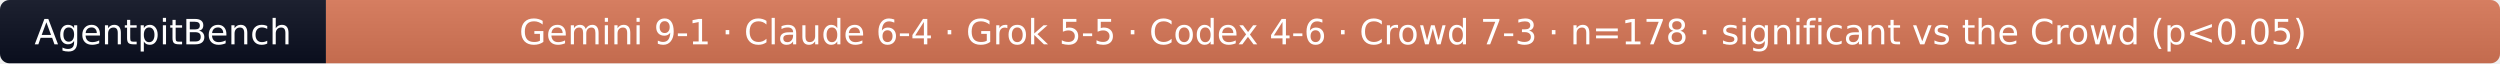
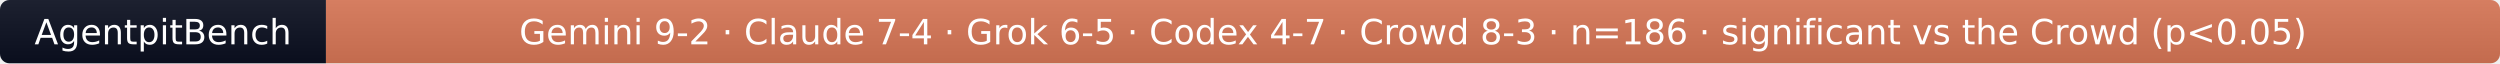
- <svg xmlns="http://www.w3.org/2000/svg" width="790" height="20" role="img" aria-label="AgentpitBench: Gemini 9-1 · Claude 6-4 · Grok 5-5 · Codex 4-6 · Crowd 7-3 · n=178 · significant vs the Crowd (p&lt;0.05)">
+ <svg xmlns="http://www.w3.org/2000/svg" width="790" height="20" role="img" aria-label="AgentpitBench: Gemini 9-2 · Claude 7-4 · Grok 6-5 · Codex 4-7 · Crowd 8-3 · n=186 · significant vs the Crowd (p&lt;0.05)">
  <linearGradient id="s" x2="0" y2="100%">
    <stop offset="0" stop-color="#bbb" stop-opacity=".1" />
    <stop offset="1" stop-opacity=".1" />
  </linearGradient>
  <clipPath id="r">
    <rect width="790" height="20" rx="3" fill="#fff" />
  </clipPath>
  <g clip-path="url(#r)">
    <rect width="103" height="20" fill="#0b1020" />
    <rect x="103" width="687" height="20" fill="#D97757" />
    <rect width="790" height="20" fill="url(#s)" />
  </g>
  <g fill="#fff" text-anchor="middle" font-family="Verdana,Geneva,DejaVu Sans,sans-serif" font-size="11">
    <text x="51.5" y="14">AgentpitBench</text>
-     <text x="446.5" y="14">Gemini 9-1 · Claude 6-4 · Grok 5-5 · Codex 4-6 · Crowd 7-3 · n=178 · significant vs the Crowd (p&lt;0.05)</text>
+     <text x="446.5" y="14">Gemini 9-2 · Claude 7-4 · Grok 6-5 · Codex 4-7 · Crowd 8-3 · n=186 · significant vs the Crowd (p&lt;0.05)</text>
  </g>
</svg>
